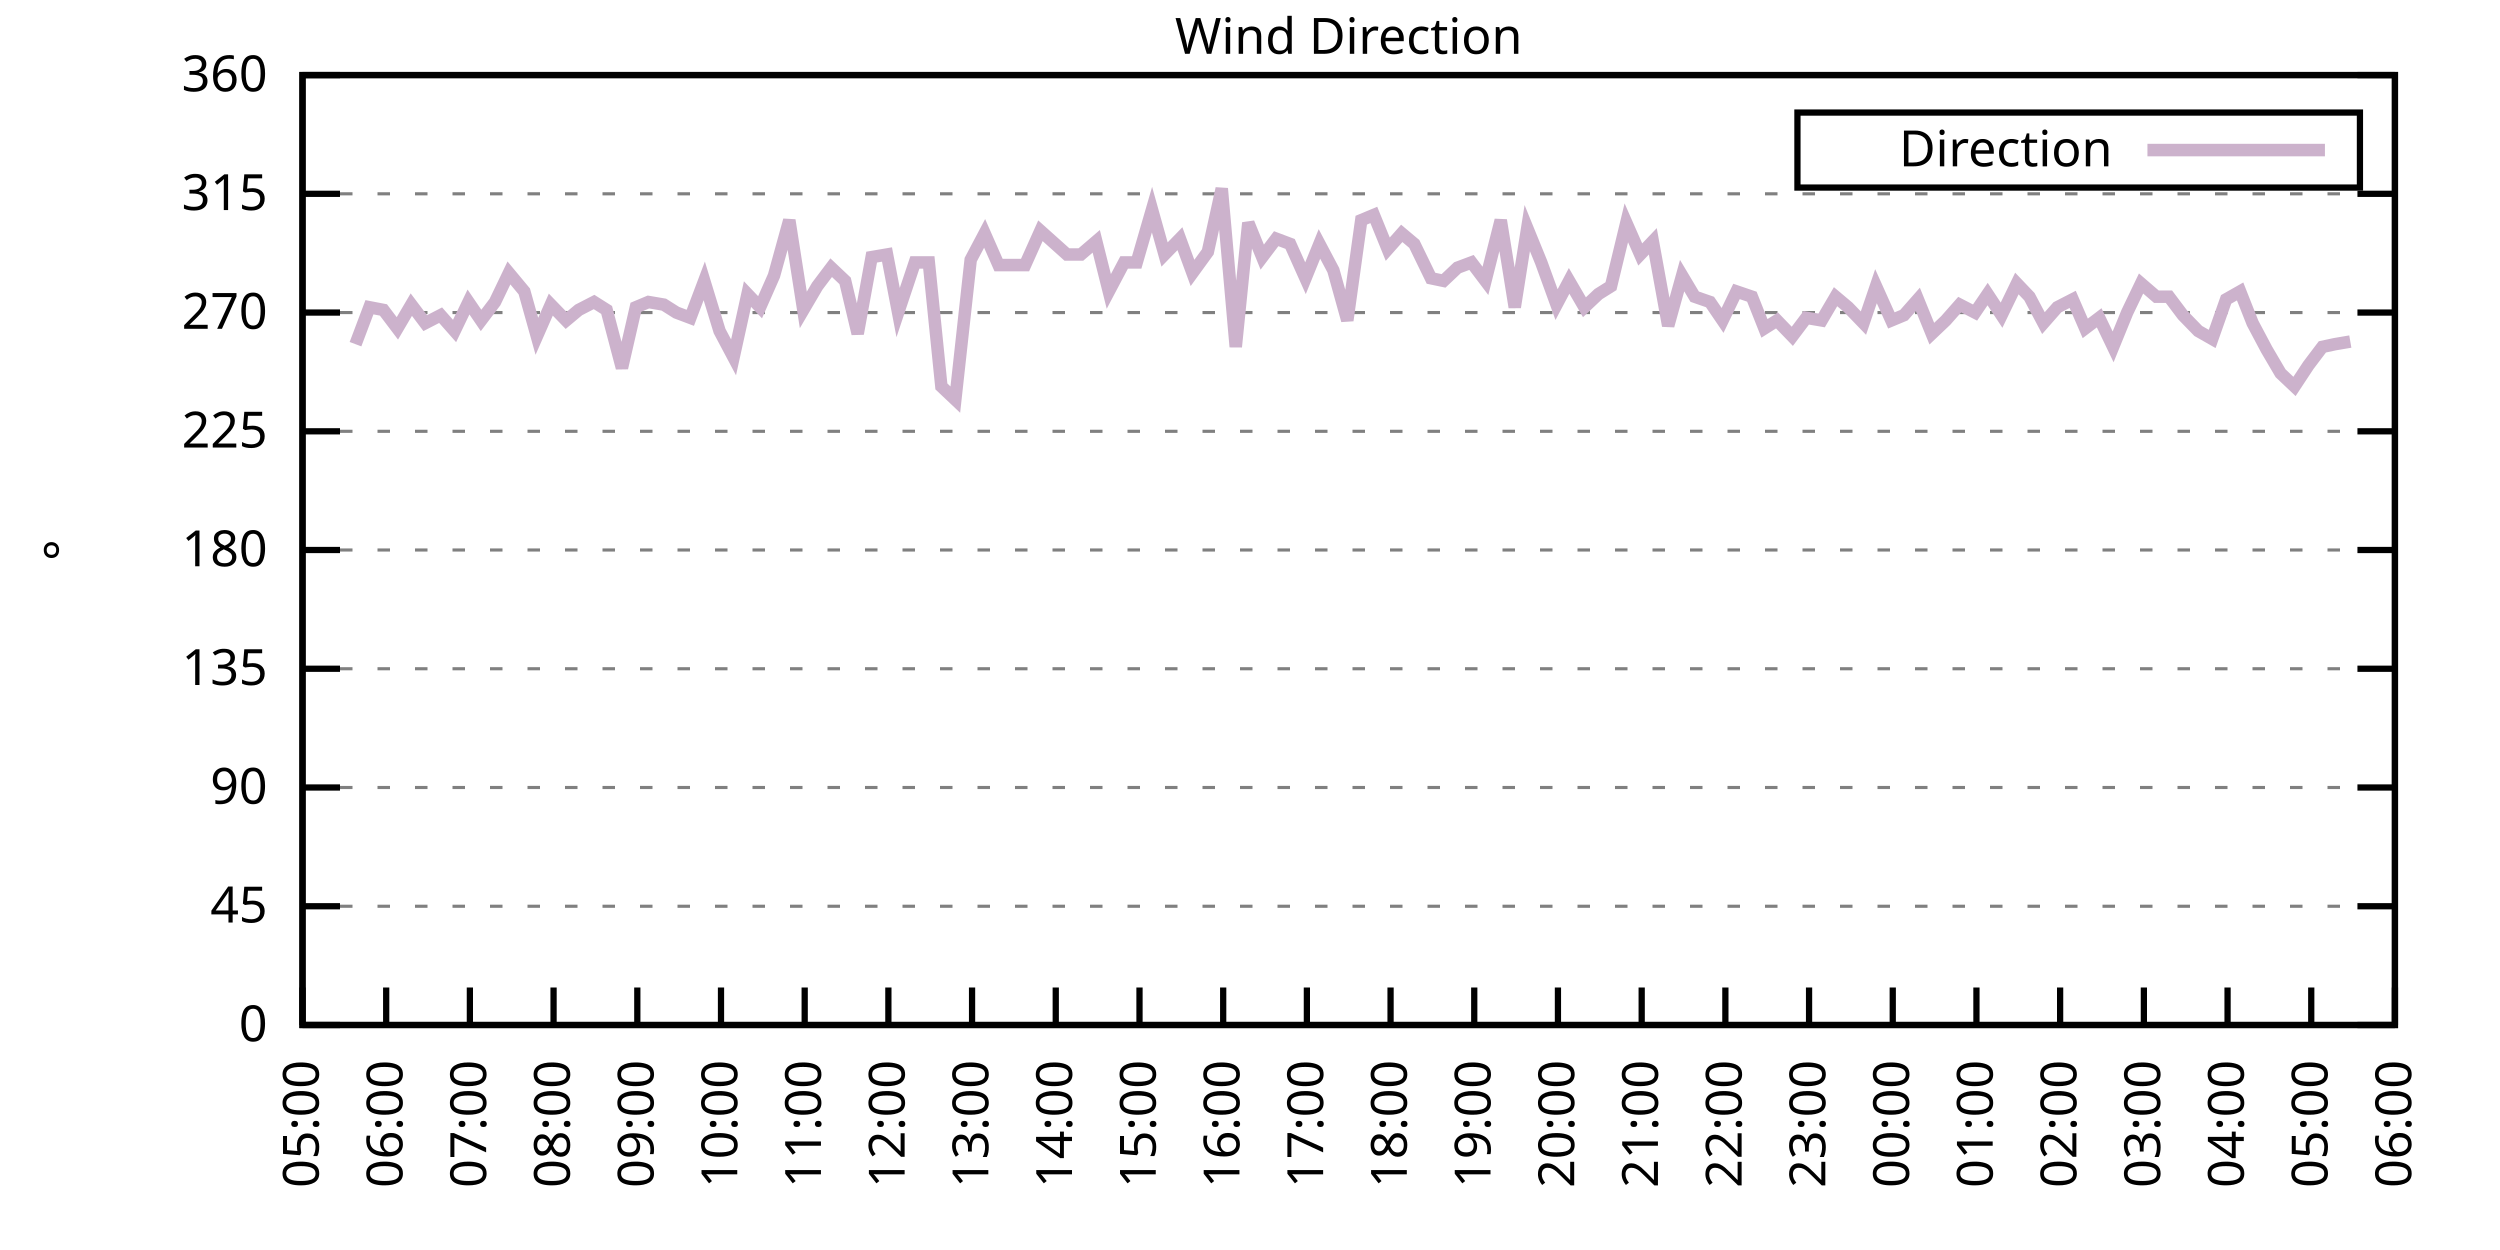
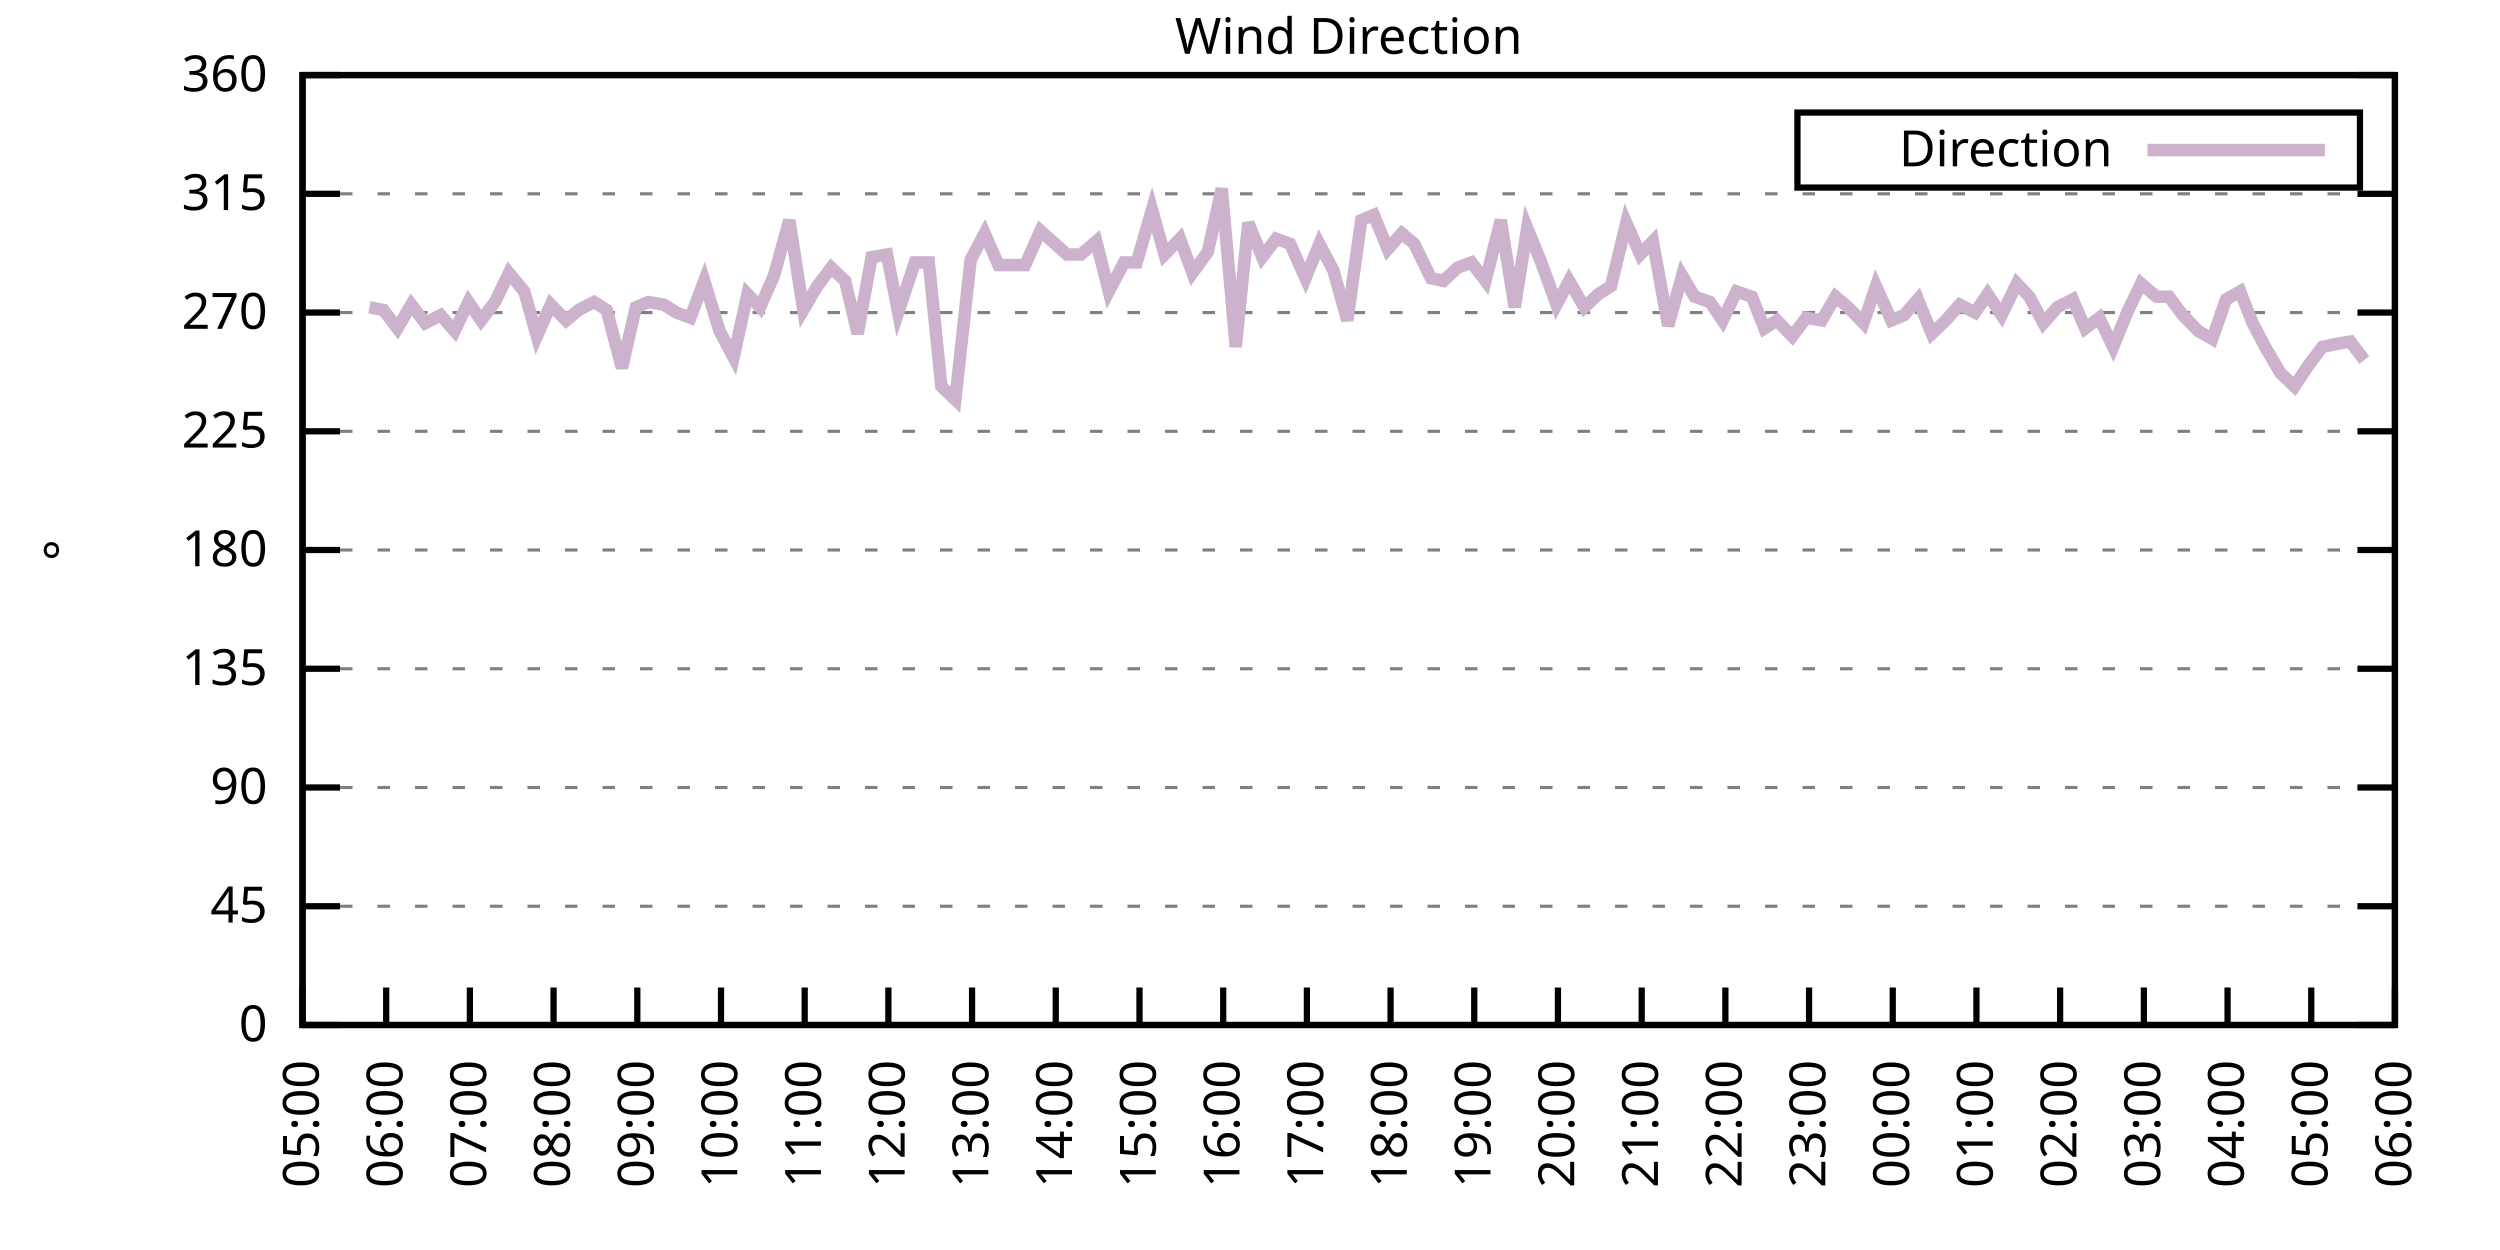
<svg xmlns="http://www.w3.org/2000/svg" xmlns:xlink="http://www.w3.org/1999/xlink" width="400" height="200" viewBox="0 0 400 200">
  <g id="gnuplot_canvas">
    <rect x="0" y="0" width="400" height="200" fill="none" />
    <defs>
      <circle id="gpDot" r="0.5" stroke-width="0.5" stroke="currentColor" />
      <path id="gpPt0" stroke-width="0.333" stroke="currentColor" d="M-1,0 h2 M0,-1 v2" />
      <path id="gpPt1" stroke-width="0.333" stroke="currentColor" d="M-1,-1 L1,1 M1,-1 L-1,1" />
      <path id="gpPt2" stroke-width="0.333" stroke="currentColor" d="M-1,0 L1,0 M0,-1 L0,1 M-1,-1 L1,1 M-1,1 L1,-1" />
      <rect id="gpPt3" stroke-width="0.333" stroke="currentColor" x="-1" y="-1" width="2" height="2" />
      <rect id="gpPt4" stroke-width="0.333" stroke="currentColor" fill="currentColor" x="-1" y="-1" width="2" height="2" />
      <circle id="gpPt5" stroke-width="0.333" stroke="currentColor" cx="0" cy="0" r="1" />
      <use xlink:href="#gpPt5" id="gpPt6" fill="currentColor" stroke="none" />
      <path id="gpPt7" stroke-width="0.333" stroke="currentColor" d="M0,-1.33 L-1.33,0.67 L1.33,0.67 z" />
      <use xlink:href="#gpPt7" id="gpPt8" fill="currentColor" stroke="none" />
      <use xlink:href="#gpPt7" id="gpPt9" stroke="currentColor" transform="rotate(180)" />
      <use xlink:href="#gpPt9" id="gpPt10" fill="currentColor" stroke="none" />
      <use xlink:href="#gpPt3" id="gpPt11" stroke="currentColor" transform="rotate(45)" />
      <use xlink:href="#gpPt11" id="gpPt12" fill="currentColor" stroke="none" />
      <path id="gpPt13" stroke-width="0.333" stroke="currentColor" d="M0,1.330 L1.265,0.411 L0.782,-1.067 L-0.782,-1.076 L-1.265,0.411 z" />
      <use xlink:href="#gpPt13" id="gpPt14" fill="currentColor" stroke="none" />
      <filter id="textbox" filterUnits="objectBoundingBox" x="0" y="0" height="1" width="1">
        <feFlood flood-color="white" flood-opacity="1" result="bgnd" />
        <feComposite in="SourceGraphic" in2="bgnd" operator="atop" />
      </filter>
      <filter id="greybox" filterUnits="objectBoundingBox" x="0" y="0" height="1" width="1">
        <feFlood flood-color="lightgrey" flood-opacity="1" result="grey" />
        <feComposite in="SourceGraphic" in2="grey" operator="atop" />
      </filter>
    </defs>
    <g fill="none" color="white" stroke="currentColor" stroke-width="1.00" stroke-linecap="butt" stroke-linejoin="miter">
</g>
    <g fill="none" color="black" stroke="currentColor" stroke-width="1.00" stroke-linecap="butt" stroke-linejoin="miter">
      <g stroke="none" shape-rendering="crispEdges">
        <polygon fill="rgb(255, 255, 255)" points="48.40,164.00 383.18,164.00 383.18,12.02 48.40,12.02 " />
      </g>
    </g>
    <g fill="none" color="black" stroke="currentColor" stroke-width="1.00" stroke-linecap="butt" stroke-linejoin="miter">
</g>
    <g fill="none" color="black" stroke="black" stroke-width="0.50" stroke-linecap="butt" stroke-linejoin="miter">
</g>
    <g fill="none" color="gray" stroke="currentColor" stroke-width="0.50" stroke-linecap="butt" stroke-linejoin="miter">
      <path stroke="gray" stroke-dasharray="2,4" class="gridline" d="M48.40,164.00 L383.19,164.00  " />
    </g>
    <g fill="none" color="gray" stroke="gray" stroke-width="1.00" stroke-linecap="butt" stroke-linejoin="miter">
</g>
    <g fill="none" color="black" stroke="currentColor" stroke-width="1.00" stroke-linecap="butt" stroke-linejoin="miter">
      <path stroke="black" d="M48.40,164.00 L54.40,164.00 M383.19,164.00 L377.19,164.00  " />
      <g transform="translate(42.80,166.60)" stroke="none" fill="black" font-family="Sans" font-size="8.00" text-anchor="end">
        <text>
          <tspan font-family="Sans"> 0</tspan>
        </text>
      </g>
    </g>
    <g fill="none" color="black" stroke="currentColor" stroke-width="1.00" stroke-linecap="butt" stroke-linejoin="miter">
</g>
    <g fill="none" color="black" stroke="black" stroke-width="0.50" stroke-linecap="butt" stroke-linejoin="miter">
</g>
    <g fill="none" color="gray" stroke="currentColor" stroke-width="0.50" stroke-linecap="butt" stroke-linejoin="miter">
      <path stroke="gray" stroke-dasharray="2,4" class="gridline" d="M48.40,145.00 L383.19,145.00  " />
    </g>
    <g fill="none" color="gray" stroke="gray" stroke-width="1.00" stroke-linecap="butt" stroke-linejoin="miter">
</g>
    <g fill="none" color="black" stroke="currentColor" stroke-width="1.00" stroke-linecap="butt" stroke-linejoin="miter">
      <path stroke="black" d="M48.40,145.00 L54.40,145.00 M383.19,145.00 L377.19,145.00  " />
      <g transform="translate(42.80,147.60)" stroke="none" fill="black" font-family="Sans" font-size="8.00" text-anchor="end">
        <text>
          <tspan font-family="Sans"> 45</tspan>
        </text>
      </g>
    </g>
    <g fill="none" color="black" stroke="currentColor" stroke-width="1.00" stroke-linecap="butt" stroke-linejoin="miter">
</g>
    <g fill="none" color="black" stroke="black" stroke-width="0.50" stroke-linecap="butt" stroke-linejoin="miter">
</g>
    <g fill="none" color="gray" stroke="currentColor" stroke-width="0.50" stroke-linecap="butt" stroke-linejoin="miter">
      <path stroke="gray" stroke-dasharray="2,4" class="gridline" d="M48.40,126.00 L383.19,126.00  " />
    </g>
    <g fill="none" color="gray" stroke="gray" stroke-width="1.00" stroke-linecap="butt" stroke-linejoin="miter">
</g>
    <g fill="none" color="black" stroke="currentColor" stroke-width="1.00" stroke-linecap="butt" stroke-linejoin="miter">
      <path stroke="black" d="M48.40,126.00 L54.40,126.00 M383.19,126.00 L377.19,126.00  " />
      <g transform="translate(42.80,128.60)" stroke="none" fill="black" font-family="Sans" font-size="8.00" text-anchor="end">
        <text>
          <tspan font-family="Sans"> 90</tspan>
        </text>
      </g>
    </g>
    <g fill="none" color="black" stroke="currentColor" stroke-width="1.00" stroke-linecap="butt" stroke-linejoin="miter">
</g>
    <g fill="none" color="black" stroke="black" stroke-width="0.50" stroke-linecap="butt" stroke-linejoin="miter">
</g>
    <g fill="none" color="gray" stroke="currentColor" stroke-width="0.50" stroke-linecap="butt" stroke-linejoin="miter">
      <path stroke="gray" stroke-dasharray="2,4" class="gridline" d="M48.40,107.00 L383.19,107.00  " />
    </g>
    <g fill="none" color="gray" stroke="gray" stroke-width="1.00" stroke-linecap="butt" stroke-linejoin="miter">
</g>
    <g fill="none" color="black" stroke="currentColor" stroke-width="1.00" stroke-linecap="butt" stroke-linejoin="miter">
      <path stroke="black" d="M48.40,107.00 L54.40,107.00 M383.19,107.00 L377.19,107.00  " />
      <g transform="translate(42.80,109.60)" stroke="none" fill="black" font-family="Sans" font-size="8.00" text-anchor="end">
        <text>
          <tspan font-family="Sans"> 135</tspan>
        </text>
      </g>
    </g>
    <g fill="none" color="black" stroke="currentColor" stroke-width="1.00" stroke-linecap="butt" stroke-linejoin="miter">
</g>
    <g fill="none" color="black" stroke="black" stroke-width="0.50" stroke-linecap="butt" stroke-linejoin="miter">
</g>
    <g fill="none" color="gray" stroke="currentColor" stroke-width="0.50" stroke-linecap="butt" stroke-linejoin="miter">
      <path stroke="gray" stroke-dasharray="2,4" class="gridline" d="M48.40,88.00 L383.19,88.00  " />
    </g>
    <g fill="none" color="gray" stroke="gray" stroke-width="1.00" stroke-linecap="butt" stroke-linejoin="miter">
</g>
    <g fill="none" color="black" stroke="currentColor" stroke-width="1.00" stroke-linecap="butt" stroke-linejoin="miter">
      <path stroke="black" d="M48.40,88.00 L54.40,88.00 M383.19,88.00 L377.19,88.00  " />
      <g transform="translate(42.80,90.60)" stroke="none" fill="black" font-family="Sans" font-size="8.00" text-anchor="end">
        <text>
          <tspan font-family="Sans"> 180</tspan>
        </text>
      </g>
    </g>
    <g fill="none" color="black" stroke="currentColor" stroke-width="1.00" stroke-linecap="butt" stroke-linejoin="miter">
</g>
    <g fill="none" color="black" stroke="black" stroke-width="0.50" stroke-linecap="butt" stroke-linejoin="miter">
</g>
    <g fill="none" color="gray" stroke="currentColor" stroke-width="0.50" stroke-linecap="butt" stroke-linejoin="miter">
      <path stroke="gray" stroke-dasharray="2,4" class="gridline" d="M48.40,69.01 L383.19,69.01  " />
    </g>
    <g fill="none" color="gray" stroke="gray" stroke-width="1.00" stroke-linecap="butt" stroke-linejoin="miter">
</g>
    <g fill="none" color="black" stroke="currentColor" stroke-width="1.00" stroke-linecap="butt" stroke-linejoin="miter">
      <path stroke="black" d="M48.40,69.01 L54.40,69.01 M383.19,69.01 L377.19,69.01  " />
      <g transform="translate(42.80,71.61)" stroke="none" fill="black" font-family="Sans" font-size="8.00" text-anchor="end">
        <text>
          <tspan font-family="Sans"> 225</tspan>
        </text>
      </g>
    </g>
    <g fill="none" color="black" stroke="currentColor" stroke-width="1.00" stroke-linecap="butt" stroke-linejoin="miter">
</g>
    <g fill="none" color="black" stroke="black" stroke-width="0.50" stroke-linecap="butt" stroke-linejoin="miter">
</g>
    <g fill="none" color="gray" stroke="currentColor" stroke-width="0.50" stroke-linecap="butt" stroke-linejoin="miter">
      <path stroke="gray" stroke-dasharray="2,4" class="gridline" d="M48.40,50.01 L383.19,50.01  " />
    </g>
    <g fill="none" color="gray" stroke="gray" stroke-width="1.00" stroke-linecap="butt" stroke-linejoin="miter">
</g>
    <g fill="none" color="black" stroke="currentColor" stroke-width="1.00" stroke-linecap="butt" stroke-linejoin="miter">
      <path stroke="black" d="M48.40,50.01 L54.40,50.01 M383.19,50.01 L377.19,50.01  " />
      <g transform="translate(42.80,52.61)" stroke="none" fill="black" font-family="Sans" font-size="8.00" text-anchor="end">
        <text>
          <tspan font-family="Sans"> 270</tspan>
        </text>
      </g>
    </g>
    <g fill="none" color="black" stroke="currentColor" stroke-width="1.00" stroke-linecap="butt" stroke-linejoin="miter">
</g>
    <g fill="none" color="black" stroke="black" stroke-width="0.50" stroke-linecap="butt" stroke-linejoin="miter">
</g>
    <g fill="none" color="gray" stroke="currentColor" stroke-width="0.50" stroke-linecap="butt" stroke-linejoin="miter">
      <path stroke="gray" stroke-dasharray="2,4" class="gridline" d="M48.40,31.01 L383.19,31.01  " />
    </g>
    <g fill="none" color="gray" stroke="gray" stroke-width="1.00" stroke-linecap="butt" stroke-linejoin="miter">
</g>
    <g fill="none" color="black" stroke="currentColor" stroke-width="1.00" stroke-linecap="butt" stroke-linejoin="miter">
      <path stroke="black" d="M48.40,31.01 L54.40,31.01 M383.19,31.01 L377.19,31.01  " />
      <g transform="translate(42.80,33.61)" stroke="none" fill="black" font-family="Sans" font-size="8.00" text-anchor="end">
        <text>
          <tspan font-family="Sans"> 315</tspan>
        </text>
      </g>
    </g>
    <g fill="none" color="black" stroke="currentColor" stroke-width="1.00" stroke-linecap="butt" stroke-linejoin="miter">
</g>
    <g fill="none" color="black" stroke="black" stroke-width="0.50" stroke-linecap="butt" stroke-linejoin="miter">
</g>
    <g fill="none" color="gray" stroke="currentColor" stroke-width="0.50" stroke-linecap="butt" stroke-linejoin="miter">
      <path stroke="gray" stroke-dasharray="2,4" class="gridline" d="M48.40,12.01 L383.19,12.01  " />
    </g>
    <g fill="none" color="gray" stroke="gray" stroke-width="1.00" stroke-linecap="butt" stroke-linejoin="miter">
</g>
    <g fill="none" color="black" stroke="currentColor" stroke-width="1.00" stroke-linecap="butt" stroke-linejoin="miter">
      <path stroke="black" d="M48.40,12.01 L54.40,12.01 M383.19,12.01 L377.19,12.01  " />
      <g transform="translate(42.80,14.61)" stroke="none" fill="black" font-family="Sans" font-size="8.00" text-anchor="end">
        <text>
          <tspan font-family="Sans"> 360</tspan>
        </text>
      </g>
    </g>
    <g fill="none" color="black" stroke="currentColor" stroke-width="1.00" stroke-linecap="butt" stroke-linejoin="miter">
      <path stroke="black" d="M48.40,164.00 L48.40,158.00  " />
      <g transform="translate(51.00,169.60) rotate(270.00)" stroke="none" fill="black" font-family="Sans" font-size="8.00" text-anchor="end">
        <text>
          <tspan font-family="Sans">05:00</tspan>
        </text>
      </g>
    </g>
    <g fill="none" color="black" stroke="currentColor" stroke-width="1.00" stroke-linecap="butt" stroke-linejoin="miter">
      <path stroke="black" d="M61.79,164.00 L61.79,158.00  " />
      <g transform="translate(64.39,169.60) rotate(270.00)" stroke="none" fill="black" font-family="Sans" font-size="8.00" text-anchor="end">
        <text>
          <tspan font-family="Sans">06:00</tspan>
        </text>
      </g>
    </g>
    <g fill="none" color="black" stroke="currentColor" stroke-width="1.00" stroke-linecap="butt" stroke-linejoin="miter">
      <path stroke="black" d="M75.18,164.00 L75.18,158.00  " />
      <g transform="translate(77.78,169.60) rotate(270.00)" stroke="none" fill="black" font-family="Sans" font-size="8.00" text-anchor="end">
        <text>
          <tspan font-family="Sans">07:00</tspan>
        </text>
      </g>
    </g>
    <g fill="none" color="black" stroke="currentColor" stroke-width="1.00" stroke-linecap="butt" stroke-linejoin="miter">
      <path stroke="black" d="M88.57,164.00 L88.57,158.00  " />
      <g transform="translate(91.17,169.60) rotate(270.00)" stroke="none" fill="black" font-family="Sans" font-size="8.00" text-anchor="end">
        <text>
          <tspan font-family="Sans">08:00</tspan>
        </text>
      </g>
    </g>
    <g fill="none" color="black" stroke="currentColor" stroke-width="1.00" stroke-linecap="butt" stroke-linejoin="miter">
      <path stroke="black" d="M101.97,164.00 L101.97,158.00  " />
      <g transform="translate(104.57,169.60) rotate(270.00)" stroke="none" fill="black" font-family="Sans" font-size="8.00" text-anchor="end">
        <text>
          <tspan font-family="Sans">09:00</tspan>
        </text>
      </g>
    </g>
    <g fill="none" color="black" stroke="currentColor" stroke-width="1.00" stroke-linecap="butt" stroke-linejoin="miter">
      <path stroke="black" d="M115.36,164.00 L115.36,158.00  " />
      <g transform="translate(117.96,169.60) rotate(270.00)" stroke="none" fill="black" font-family="Sans" font-size="8.00" text-anchor="end">
        <text>
          <tspan font-family="Sans">10:00</tspan>
        </text>
      </g>
    </g>
    <g fill="none" color="black" stroke="currentColor" stroke-width="1.00" stroke-linecap="butt" stroke-linejoin="miter">
      <path stroke="black" d="M128.75,164.00 L128.75,158.00  " />
      <g transform="translate(131.35,169.60) rotate(270.00)" stroke="none" fill="black" font-family="Sans" font-size="8.00" text-anchor="end">
        <text>
          <tspan font-family="Sans">11:00</tspan>
        </text>
      </g>
    </g>
    <g fill="none" color="black" stroke="currentColor" stroke-width="1.00" stroke-linecap="butt" stroke-linejoin="miter">
      <path stroke="black" d="M142.14,164.00 L142.14,158.00  " />
      <g transform="translate(144.74,169.60) rotate(270.00)" stroke="none" fill="black" font-family="Sans" font-size="8.00" text-anchor="end">
        <text>
          <tspan font-family="Sans">12:00</tspan>
        </text>
      </g>
    </g>
    <g fill="none" color="black" stroke="currentColor" stroke-width="1.00" stroke-linecap="butt" stroke-linejoin="miter">
      <path stroke="black" d="M155.53,164.00 L155.53,158.00  " />
      <g transform="translate(158.13,169.60) rotate(270.00)" stroke="none" fill="black" font-family="Sans" font-size="8.00" text-anchor="end">
        <text>
          <tspan font-family="Sans">13:00</tspan>
        </text>
      </g>
    </g>
    <g fill="none" color="black" stroke="currentColor" stroke-width="1.00" stroke-linecap="butt" stroke-linejoin="miter">
      <path stroke="black" d="M168.92,164.00 L168.92,158.00  " />
      <g transform="translate(171.52,169.60) rotate(270.00)" stroke="none" fill="black" font-family="Sans" font-size="8.00" text-anchor="end">
        <text>
          <tspan font-family="Sans">14:00</tspan>
        </text>
      </g>
    </g>
    <g fill="none" color="black" stroke="currentColor" stroke-width="1.00" stroke-linecap="butt" stroke-linejoin="miter">
      <path stroke="black" d="M182.32,164.00 L182.32,158.00  " />
      <g transform="translate(184.92,169.60) rotate(270.00)" stroke="none" fill="black" font-family="Sans" font-size="8.00" text-anchor="end">
        <text>
          <tspan font-family="Sans">15:00</tspan>
        </text>
      </g>
    </g>
    <g fill="none" color="black" stroke="currentColor" stroke-width="1.00" stroke-linecap="butt" stroke-linejoin="miter">
      <path stroke="black" d="M195.71,164.00 L195.71,158.00  " />
      <g transform="translate(198.31,169.60) rotate(270.00)" stroke="none" fill="black" font-family="Sans" font-size="8.00" text-anchor="end">
        <text>
          <tspan font-family="Sans">16:00</tspan>
        </text>
      </g>
    </g>
    <g fill="none" color="black" stroke="currentColor" stroke-width="1.00" stroke-linecap="butt" stroke-linejoin="miter">
      <path stroke="black" d="M209.10,164.00 L209.10,158.00  " />
      <g transform="translate(211.70,169.60) rotate(270.00)" stroke="none" fill="black" font-family="Sans" font-size="8.00" text-anchor="end">
        <text>
          <tspan font-family="Sans">17:00</tspan>
        </text>
      </g>
    </g>
    <g fill="none" color="black" stroke="currentColor" stroke-width="1.00" stroke-linecap="butt" stroke-linejoin="miter">
      <path stroke="black" d="M222.49,164.00 L222.49,158.00  " />
      <g transform="translate(225.09,169.60) rotate(270.00)" stroke="none" fill="black" font-family="Sans" font-size="8.00" text-anchor="end">
        <text>
          <tspan font-family="Sans">18:00</tspan>
        </text>
      </g>
    </g>
    <g fill="none" color="black" stroke="currentColor" stroke-width="1.00" stroke-linecap="butt" stroke-linejoin="miter">
      <path stroke="black" d="M235.88,164.00 L235.88,158.00  " />
      <g transform="translate(238.48,169.60) rotate(270.00)" stroke="none" fill="black" font-family="Sans" font-size="8.00" text-anchor="end">
        <text>
          <tspan font-family="Sans">19:00</tspan>
        </text>
      </g>
    </g>
    <g fill="none" color="black" stroke="currentColor" stroke-width="1.00" stroke-linecap="butt" stroke-linejoin="miter">
      <path stroke="black" d="M249.27,164.00 L249.27,158.00  " />
      <g transform="translate(251.87,169.60) rotate(270.00)" stroke="none" fill="black" font-family="Sans" font-size="8.00" text-anchor="end">
        <text>
          <tspan font-family="Sans">20:00</tspan>
        </text>
      </g>
    </g>
    <g fill="none" color="black" stroke="currentColor" stroke-width="1.00" stroke-linecap="butt" stroke-linejoin="miter">
      <path stroke="black" d="M262.67,164.00 L262.67,158.00  " />
      <g transform="translate(265.27,169.60) rotate(270.00)" stroke="none" fill="black" font-family="Sans" font-size="8.00" text-anchor="end">
        <text>
          <tspan font-family="Sans">21:00</tspan>
        </text>
      </g>
    </g>
    <g fill="none" color="black" stroke="currentColor" stroke-width="1.00" stroke-linecap="butt" stroke-linejoin="miter">
      <path stroke="black" d="M276.06,164.00 L276.06,158.00  " />
      <g transform="translate(278.66,169.60) rotate(270.00)" stroke="none" fill="black" font-family="Sans" font-size="8.00" text-anchor="end">
        <text>
          <tspan font-family="Sans">22:00</tspan>
        </text>
      </g>
    </g>
    <g fill="none" color="black" stroke="currentColor" stroke-width="1.00" stroke-linecap="butt" stroke-linejoin="miter">
      <path stroke="black" d="M289.45,164.00 L289.45,158.00  " />
      <g transform="translate(292.05,169.60) rotate(270.00)" stroke="none" fill="black" font-family="Sans" font-size="8.00" text-anchor="end">
        <text>
          <tspan font-family="Sans">23:00</tspan>
        </text>
      </g>
    </g>
    <g fill="none" color="black" stroke="currentColor" stroke-width="1.00" stroke-linecap="butt" stroke-linejoin="miter">
      <path stroke="black" d="M302.84,164.00 L302.84,158.00  " />
      <g transform="translate(305.44,169.60) rotate(270.00)" stroke="none" fill="black" font-family="Sans" font-size="8.00" text-anchor="end">
        <text>
          <tspan font-family="Sans">00:00</tspan>
        </text>
      </g>
    </g>
    <g fill="none" color="black" stroke="currentColor" stroke-width="1.00" stroke-linecap="butt" stroke-linejoin="miter">
      <path stroke="black" d="M316.23,164.00 L316.23,158.00  " />
      <g transform="translate(318.83,169.60) rotate(270.00)" stroke="none" fill="black" font-family="Sans" font-size="8.00" text-anchor="end">
        <text>
          <tspan font-family="Sans">01:00</tspan>
        </text>
      </g>
    </g>
    <g fill="none" color="black" stroke="currentColor" stroke-width="1.00" stroke-linecap="butt" stroke-linejoin="miter">
      <path stroke="black" d="M329.62,164.00 L329.62,158.00  " />
      <g transform="translate(332.22,169.60) rotate(270.00)" stroke="none" fill="black" font-family="Sans" font-size="8.00" text-anchor="end">
        <text>
          <tspan font-family="Sans">02:00</tspan>
        </text>
      </g>
    </g>
    <g fill="none" color="black" stroke="currentColor" stroke-width="1.00" stroke-linecap="butt" stroke-linejoin="miter">
      <path stroke="black" d="M343.02,164.00 L343.02,158.00  " />
      <g transform="translate(345.62,169.60) rotate(270.00)" stroke="none" fill="black" font-family="Sans" font-size="8.00" text-anchor="end">
        <text>
          <tspan font-family="Sans">03:00</tspan>
        </text>
      </g>
    </g>
    <g fill="none" color="black" stroke="currentColor" stroke-width="1.00" stroke-linecap="butt" stroke-linejoin="miter">
      <path stroke="black" d="M356.41,164.00 L356.41,158.00  " />
      <g transform="translate(359.01,169.60) rotate(270.00)" stroke="none" fill="black" font-family="Sans" font-size="8.00" text-anchor="end">
        <text>
          <tspan font-family="Sans">04:00</tspan>
        </text>
      </g>
    </g>
    <g fill="none" color="black" stroke="currentColor" stroke-width="1.00" stroke-linecap="butt" stroke-linejoin="miter">
      <path stroke="black" d="M369.80,164.00 L369.80,158.00  " />
      <g transform="translate(372.40,169.60) rotate(270.00)" stroke="none" fill="black" font-family="Sans" font-size="8.00" text-anchor="end">
        <text>
          <tspan font-family="Sans">05:00</tspan>
        </text>
      </g>
    </g>
    <g fill="none" color="black" stroke="currentColor" stroke-width="1.00" stroke-linecap="butt" stroke-linejoin="miter">
      <path stroke="black" d="M383.19,164.00 L383.19,158.00  " />
      <g transform="translate(385.79,169.60) rotate(270.00)" stroke="none" fill="black" font-family="Sans" font-size="8.00" text-anchor="end">
        <text>
          <tspan font-family="Sans">06:00</tspan>
        </text>
      </g>
    </g>
    <g fill="none" color="black" stroke="currentColor" stroke-width="1.00" stroke-linecap="butt" stroke-linejoin="miter">
</g>
    <g fill="none" color="black" stroke="currentColor" stroke-width="1.00" stroke-linecap="butt" stroke-linejoin="miter">
      <path stroke="black" d="M48.40,12.01 L48.40,164.00 L383.19,164.00 L383.19,12.01 L48.40,12.01 Z  " />
    </g>
    <g fill="none" color="black" stroke="currentColor" stroke-width="1.00" stroke-linecap="butt" stroke-linejoin="miter">
</g>
    <g fill="none" color="black" stroke="currentColor" stroke-width="1.00" stroke-linecap="butt" stroke-linejoin="miter">
      <path stroke="black" d="M287.59,30.01 L287.59,18.01 L377.59,18.01 L377.59,30.01 L287.59,30.01 Z  " />
    </g>
    <g id="Wind_direction_plot_1">
      <g fill="none" color="white" stroke="black" stroke-width="2.00" stroke-linecap="butt" stroke-linejoin="miter">
</g>
      <g fill="none" color="black" stroke="currentColor" stroke-width="2.00" stroke-linecap="butt" stroke-linejoin="miter">
        <g transform="translate(337.99,26.61)" stroke="none" fill="black" font-family="Sans" font-size="8.00" text-anchor="end">
          <text>
            <tspan font-family="Sans">Direction</tspan>
          </text>
        </g>
      </g>
      <g fill="none" color="black" stroke="currentColor" stroke-width="2.00" stroke-linecap="butt" stroke-linejoin="miter">
-         <path stroke="rgb(204, 178, 204)" d="M343.59,24.01 L371.99,24.01 M56.88,55.07 L59.11,49.16 L61.35,49.59 L63.58,52.54 L65.81,48.74 L68.04,51.70   L70.50,50.43 L72.73,52.96 L74.96,48.32 L76.97,51.27 L79.20,48.32 L81.43,43.67 L83.89,46.63 L85.90,53.81   L88.13,48.74 L90.58,51.27 L92.59,49.59 L95.05,48.32 L97.06,49.59 L99.51,58.87 L101.74,49.16 L103.75,48.32   L106.21,48.74 L108.22,50.01 L110.45,50.85 L112.68,44.94 L115.13,52.96 L117.37,57.18 L119.60,47.05 L121.61,49.16   L123.84,44.10 L126.29,35.23 L128.53,49.59 L130.76,45.79 L132.99,42.83 L135.22,44.94 L137.23,53.39 L139.46,41.14   L141.92,40.72 L143.70,50.01 L146.38,41.99 L148.61,41.99 L150.62,61.83 L152.85,63.94 L155.31,41.56 L157.54,37.34   L159.77,42.41 L162.01,42.41 L164.01,42.41 L166.47,36.92 L170.71,40.72 L172.94,40.72 L175.40,38.61 L177.41,46.63   L179.86,41.99 L181.87,41.99 L184.32,33.54 L186.33,40.72 L188.79,38.19 L190.80,43.67 L193.25,40.30 L195.48,30.16   L197.72,55.50 L199.73,35.65 L201.96,41.14 L204.19,38.19 L206.42,39.03 L208.88,44.52 L211.11,39.03 L213.34,43.25   L215.57,51.27 L217.80,35.23 L219.81,34.39 L222.04,39.87 L224.28,37.34 L226.29,39.03 L228.96,44.52 L230.97,44.94   L233.20,42.83 L235.44,41.99 L237.67,44.94 L240.12,35.23 L242.36,49.16 L244.36,36.50 L246.60,41.99 L249.05,48.74   L251.06,44.94 L253.51,49.16 L255.75,47.05 L257.76,45.79 L260.21,35.65 L262.44,40.72 L264.45,38.61 L266.91,52.12   L269.14,44.10 L271.15,47.47 L273.60,48.32 L275.61,51.27 L277.84,46.63 L280.30,47.47 L282.31,52.54 L284.32,51.27   L286.77,53.81 L289.00,50.85 L291.46,51.27 L293.69,47.47 L295.70,49.16 L298.15,51.70 L300.16,45.79 L302.62,51.27   L304.63,50.43 L306.86,47.90 L309.09,53.39 L311.32,51.27 L313.55,48.74 L316.01,50.01 L318.02,47.05 L320.25,50.43   L322.70,45.36 L324.71,47.47 L326.95,51.70 L329.18,49.16 L331.63,47.90 L333.64,52.54 L335.87,50.85 L338.10,55.50   L340.34,50.01 L342.57,45.36 L345.02,47.47 L347.03,47.47 L349.26,50.43 L351.72,52.96 L353.95,54.23 L356.18,47.90   L358.42,46.63 L360.42,51.70 L362.66,55.92 L364.89,59.72 L367.12,61.83 L369.35,58.45 L371.58,55.50 L373.59,55.07   L376.05,54.65  " />
+         <path stroke="rgb(204, 178, 204)" d="M343.59,24.01 L371.99,24.01 M59.11,49.16 L61.35,49.59 L63.58,52.54 L65.81,48.74 L68.04,51.70 L70.50,50.43   L72.73,52.96 L74.96,48.32 L76.97,51.27 L79.20,48.32 L81.43,43.67 L83.89,46.63 L85.90,53.81 L88.13,48.74   L90.58,51.27 L92.59,49.59 L95.05,48.32 L97.06,49.59 L99.51,58.87 L101.74,49.16 L103.75,48.32 L106.21,48.74   L108.22,50.01 L110.45,50.85 L112.68,44.94 L115.13,52.96 L117.37,57.18 L119.60,47.05 L121.61,49.16 L123.84,44.10   L126.29,35.23 L128.53,49.59 L130.76,45.79 L132.99,42.83 L135.22,44.94 L137.23,53.39 L139.46,41.14 L141.92,40.72   L143.70,50.01 L146.38,41.99 L148.61,41.99 L150.62,61.83 L152.85,63.94 L155.31,41.56 L157.54,37.34 L159.77,42.41   L162.01,42.41 L164.01,42.41 L166.47,36.92 L170.71,40.72 L172.94,40.72 L175.40,38.61 L177.41,46.63 L179.86,41.99   L181.87,41.99 L184.32,33.54 L186.33,40.72 L188.79,38.19 L190.80,43.67 L193.25,40.30 L195.48,30.16 L197.72,55.50   L199.73,35.65 L201.96,41.14 L204.19,38.19 L206.42,39.03 L208.88,44.52 L211.11,39.03 L213.34,43.25 L215.57,51.27   L217.80,35.23 L219.81,34.39 L222.04,39.87 L224.28,37.34 L226.29,39.03 L228.96,44.52 L230.97,44.94 L233.20,42.83   L235.44,41.99 L237.67,44.94 L240.12,35.23 L242.36,49.16 L244.36,36.50 L246.60,41.99 L249.05,48.74 L251.06,44.94   L253.51,49.16 L255.75,47.05 L257.76,45.79 L260.21,35.65 L262.44,40.72 L264.45,38.61 L266.91,52.12 L269.14,44.10   L271.15,47.47 L273.60,48.32 L275.61,51.27 L277.84,46.63 L280.30,47.47 L282.31,52.54 L284.32,51.27 L286.77,53.81   L289.00,50.85 L291.46,51.27 L293.69,47.47 L295.70,49.16 L298.15,51.70 L300.16,45.79 L302.62,51.27 L304.63,50.43   L306.86,47.90 L309.09,53.39 L311.32,51.27 L313.55,48.74 L316.01,50.01 L318.02,47.05 L320.25,50.43 L322.70,45.36   L324.71,47.47 L326.95,51.70 L329.18,49.16 L331.63,47.90 L333.64,52.54 L335.87,50.85 L338.10,55.50 L340.34,50.01   L342.57,45.36 L345.02,47.47 L347.03,47.47 L349.26,50.43 L351.72,52.96 L353.95,54.23 L356.18,47.90 L358.42,46.63   L360.42,51.70 L362.66,55.92 L364.89,59.72 L367.12,61.83 L369.35,58.45 L371.58,55.50 L373.59,55.07 L376.05,54.65   L378.28,57.61  " />
      </g>
    </g>
    <g fill="none" color="black" stroke="currentColor" stroke-width="2.00" stroke-linecap="butt" stroke-linejoin="miter">
</g>
    <g fill="none" color="black" stroke="black" stroke-width="1.00" stroke-linecap="butt" stroke-linejoin="miter">
</g>
    <g fill="none" color="black" stroke="currentColor" stroke-width="1.00" stroke-linecap="butt" stroke-linejoin="miter">
      <path stroke="black" d="M48.40,12.01 L48.40,164.00 L383.19,164.00 L383.19,12.01 L48.40,12.01 Z  " />
      <g transform="translate(12.80,88.01) rotate(270.00)" stroke="none" fill="black" font-family="Sans" font-size="8.00" text-anchor="middle">
        <text>
          <tspan font-family="Sans">°</tspan>
        </text>
      </g>
    </g>
    <g fill="none" color="black" stroke="currentColor" stroke-width="1.00" stroke-linecap="butt" stroke-linejoin="miter">
</g>
    <g fill="none" color="black" stroke="currentColor" stroke-width="1.00" stroke-linecap="butt" stroke-linejoin="miter">
      <g transform="translate(215.79,8.61)" stroke="none" fill="black" font-family="Sans" font-size="8.00" text-anchor="middle">
        <text>
          <tspan font-family="Sans">Wind Direction</tspan>
        </text>
      </g>
    </g>
    <g fill="none" color="black" stroke="currentColor" stroke-width="1.00" stroke-linecap="butt" stroke-linejoin="miter">
</g>
  </g>
</svg>
